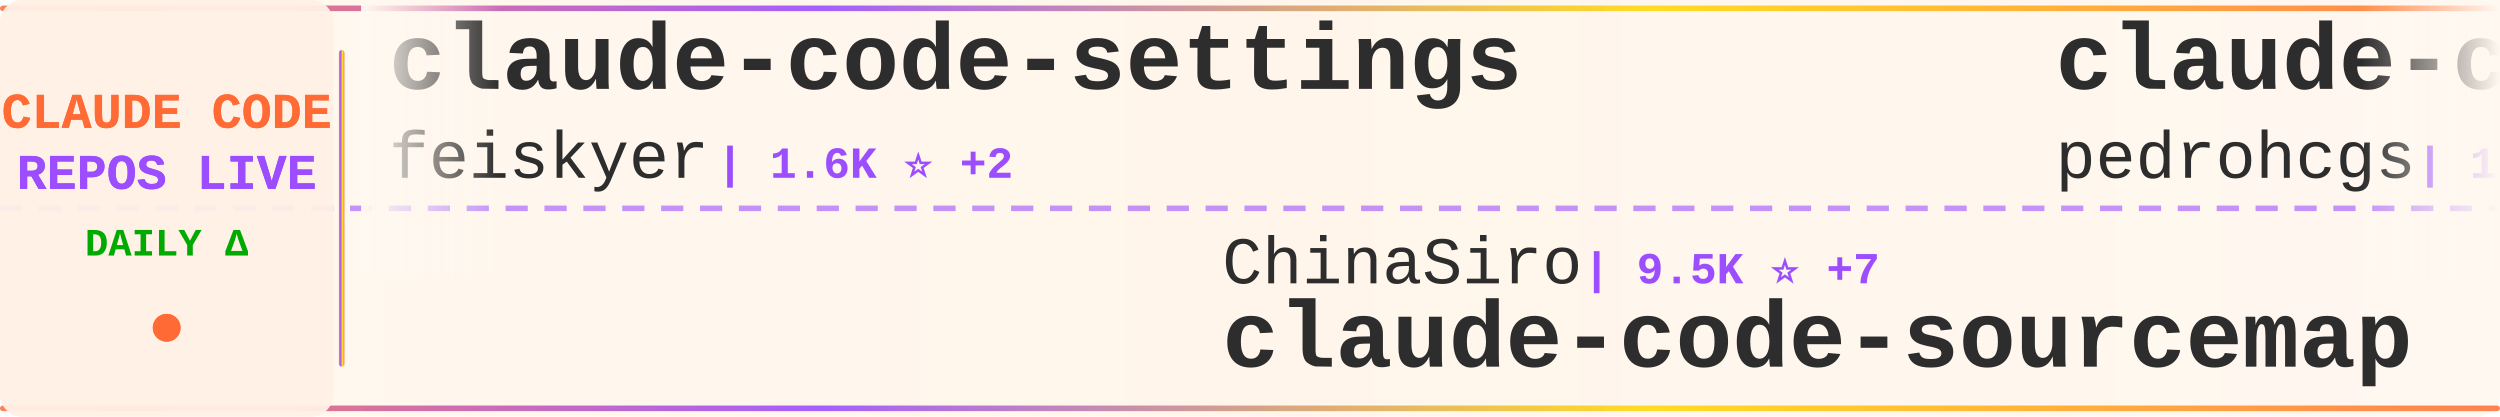
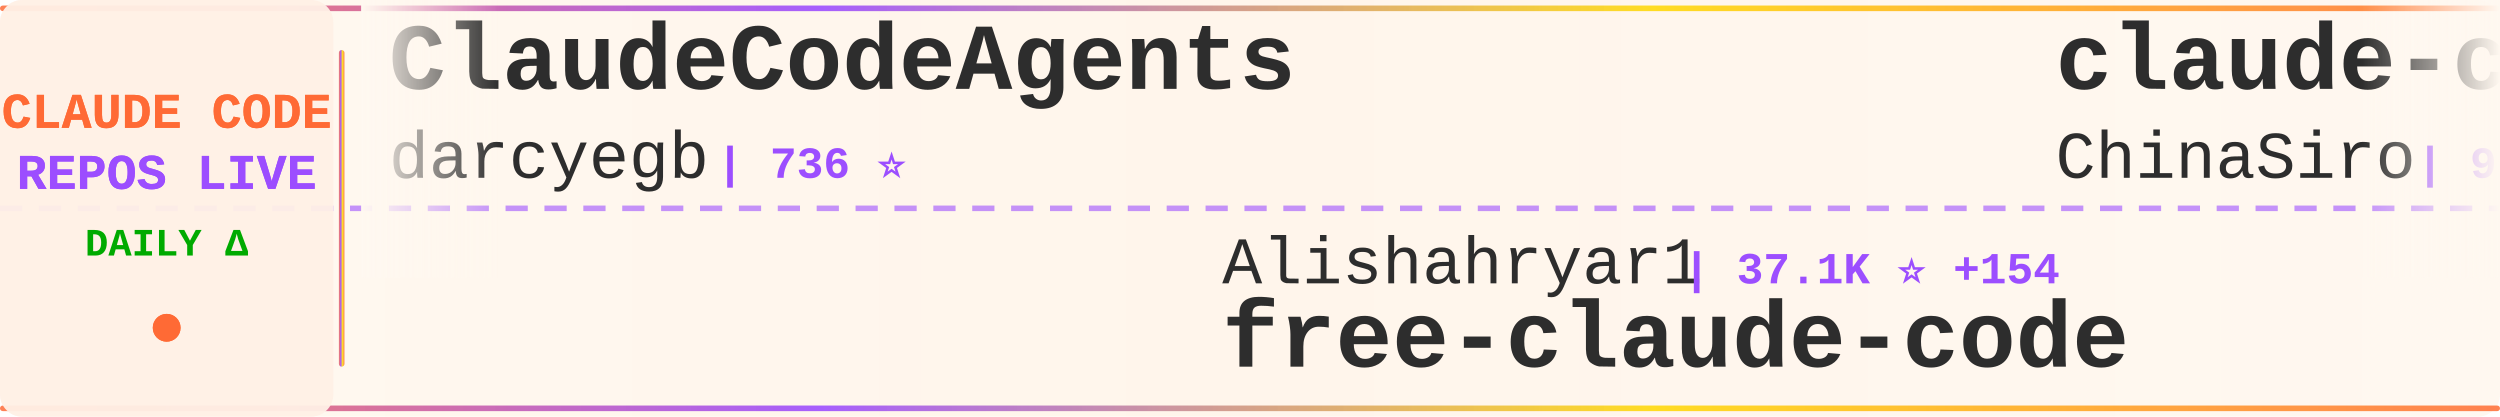
<svg xmlns="http://www.w3.org/2000/svg" width="900" height="150">
  <defs>
    <linearGradient id="tickerBg" x1="0%" y1="0%" x2="100%" y2="0%">
      <stop offset="0%" style="stop-color:#fff8f0;stop-opacity:0.98" />
      <stop offset="50%" style="stop-color:#fff5eb;stop-opacity:1" />
      <stop offset="100%" style="stop-color:#fff8f0;stop-opacity:0.98" />
    </linearGradient>
    <linearGradient id="borderGrad" x1="0%" y1="0%" x2="100%" y2="0%">
      <stop offset="0%" style="stop-color:#FF6B35;stop-opacity:0.85">
        <animate attributeName="stop-opacity" values="0.85;1;0.85" dur="2s" repeatCount="indefinite" />
      </stop>
      <stop offset="33%" style="stop-color:#9C4EFF;stop-opacity:0.9">
        <animate attributeName="stop-opacity" values="0.9;1;0.9" dur="2.2s" repeatCount="indefinite" />
      </stop>
      <stop offset="66%" style="stop-color:#FFD700;stop-opacity:0.85">
        <animate attributeName="stop-opacity" values="0.85;1;0.85" dur="1.8s" repeatCount="indefinite" />
      </stop>
      <stop offset="100%" style="stop-color:#FF6B35;stop-opacity:0.85">
        <animate attributeName="stop-opacity" values="0.85;1;0.85" dur="2s" repeatCount="indefinite" />
      </stop>
    </linearGradient>
    <filter id="textGlow">
      <feGaussianBlur stdDeviation="0.15" result="coloredBlur" />
      <feMerge>
        <feMergeNode in="coloredBlur" />
        <feMergeNode in="SourceGraphic" />
      </feMerge>
    </filter>
    <filter id="metricGlow">
      <feGaussianBlur stdDeviation="0.2" result="coloredBlur" />
      <feMerge>
        <feMergeNode in="coloredBlur" />
        <feMergeNode in="SourceGraphic" />
      </feMerge>
    </filter>
    <linearGradient id="leftFade" x1="0%" y1="0%" x2="100%" y2="0%">
      <stop offset="0%" style="stop-color:#fff8f0;stop-opacity:1" />
      <stop offset="100%" style="stop-color:#fff8f0;stop-opacity:0" />
    </linearGradient>
    <linearGradient id="rightFade" x1="0%" y1="0%" x2="100%" y2="0%">
      <stop offset="0%" style="stop-color:#fff8f0;stop-opacity:0" />
      <stop offset="100%" style="stop-color:#fff8f0;stop-opacity:1" />
    </linearGradient>
  </defs>
  <rect width="900" height="150" fill="url(#tickerBg)" rx="8" />
  <rect x="0" y="2" width="900" height="2" fill="url(#borderGrad)" rx="1" />
  <rect x="0" y="146" width="900" height="2" fill="url(#borderGrad)" rx="1" />
  <line x1="0" y1="75" x2="900" y2="75" stroke="#9C4EFF" stroke-width="2" stroke-dasharray="8 6" opacity="0.6" />
  <rect x="0" y="0" width="120" height="150" fill="#fff0e6" opacity="0.95" rx="8" />
  <text x="60" y="46" font-family="'Courier New', monospace" font-size="18" font-weight="bold" fill="#FF6B35" text-anchor="middle" filter="url(#textGlow)">
    CLAUDE CODE
  </text>
  <text x="60" y="68" font-family="'Courier New', monospace" font-size="18" font-weight="bold" fill="#9C4EFF" text-anchor="middle" filter="url(#textGlow)">
    REPOS LIVE
  </text>
  <text x="60" y="92" font-family="'Courier New', monospace" font-size="14" font-weight="bold" fill="#00aa00" text-anchor="middle">
    DAILY Δ
  </text>
  <circle cx="60" cy="118" r="5" fill="#FF6B35" filter="url(#metricGlow)">
    <animate attributeName="r" values="4;6;4" dur="1.5s" repeatCount="indefinite" />
    <animate attributeName="opacity" values="0.6;1;0.6" dur="1.5s" repeatCount="indefinite" />
  </circle>
  <rect x="122" y="18" width="2" height="114" fill="url(#borderGrad)" rx="1" />
  <clipPath id="tickerClip">
    <rect x="130" y="0" width="770" height="150" />
  </clipPath>
  <g clip-path="url(#tickerClip)">
    <g id="tickerItems">
      <animateTransform attributeName="transform" attributeType="XML" type="translate" from="0 0" to="-3000 0" dur="54s" repeatCount="indefinite" />
      <g transform="translate(0, 0)">
-         <text x="140" y="32" font-family="'Courier New', monospace" font-size="34" font-weight="bold" fill="#2d2d2d">claude-code-settings</text>
-         <text x="140" y="64" font-family="'Courier New', monospace" font-size="24" font-weight="normal" fill="#2d2d2d" opacity="1.0">feiskyer</text>
-         <text x="258" y="64" font-family="'Courier New', monospace" font-size="16" font-weight="bold" fill="#9C4EFF"> | 1.6K ⭐ +2</text>
+         <text x="140" y="32" font-family="'Courier New', monospace" font-size="34" font-weight="bold" fill="#2d2d2d">ClaudeCodeAgents</text>
+         <text x="140" y="64" font-family="'Courier New', monospace" font-size="24" font-weight="normal" fill="#2d2d2d" opacity="1.0">darcyegb</text>
+         <text x="258" y="64" font-family="'Courier New', monospace" font-size="16" font-weight="bold" fill="#9C4EFF"> | 736 ⭐</text>
      </g>
      <g transform="translate(300, 0)">
-         <text x="140" y="102" font-family="'Courier New', monospace" font-size="24" font-weight="normal" fill="#2d2d2d" opacity="1.0">ChinaSiro</text>
-         <text x="270" y="102" font-family="'Courier New', monospace" font-size="16" font-weight="bold" fill="#9C4EFF"> | 9.5K ⭐ +7</text>
-         <text x="140" y="132" font-family="'Courier New', monospace" font-size="34" font-weight="bold" fill="#2d2d2d">claude-code-sourcemap</text>
+         <text x="140" y="102" font-family="'Courier New', monospace" font-size="24" font-weight="normal" fill="#2d2d2d" opacity="1.0">Alishahryar1</text>
+         <text x="306" y="102" font-family="'Courier New', monospace" font-size="16" font-weight="bold" fill="#9C4EFF"> | 37.1K ⭐ +154</text>
+         <text x="140" y="132" font-family="'Courier New', monospace" font-size="34" font-weight="bold" fill="#2d2d2d">free-claude-code</text>
      </g>
      <g transform="translate(600, 0)">
-         <text x="140" y="32" font-family="'Courier New', monospace" font-size="34" font-weight="bold" fill="#2d2d2d">claude-code-my-workflow</text>
-         <text x="140" y="64" font-family="'Courier New', monospace" font-size="24" font-weight="normal" fill="#2d2d2d" opacity="1.0">pedrohcgs</text>
-         <text x="270" y="64" font-family="'Courier New', monospace" font-size="16" font-weight="bold" fill="#9C4EFF"> | 1.3K ⭐ +5</text>
+         <text x="140" y="32" font-family="'Courier New', monospace" font-size="34" font-weight="bold" fill="#2d2d2d">claude-code-sourcemap</text>
+         <text x="140" y="64" font-family="'Courier New', monospace" font-size="24" font-weight="normal" fill="#2d2d2d" opacity="1.0">ChinaSiro</text>
+         <text x="270" y="64" font-family="'Courier New', monospace" font-size="16" font-weight="bold" fill="#9C4EFF"> | 9.5K ⭐ +7</text>
      </g>
      <g transform="translate(900, 0)">
-         <text x="140" y="102" font-family="'Courier New', monospace" font-size="24" font-weight="normal" fill="#2d2d2d" opacity="1.0">LING71671</text>
-         <text x="270" y="102" font-family="'Courier New', monospace" font-size="16" font-weight="bold" fill="#9C4EFF"> | 902 ⭐ +2</text>
-         <text x="140" y="132" font-family="'Courier New', monospace" font-size="34" font-weight="bold" fill="#2d2d2d">Open-ClaudeCode</text>
+         <text x="140" y="102" font-family="'Courier New', monospace" font-size="24" font-weight="normal" fill="#2d2d2d" opacity="1.0">diet103</text>
+         <text x="246" y="102" font-family="'Courier New', monospace" font-size="16" font-weight="bold" fill="#9C4EFF"> | 9.7K ⭐ +5</text>
+         <text x="140" y="132" font-family="'Courier New', monospace" font-size="34" font-weight="bold" fill="#2d2d2d">claude-code-infrastructu...</text>
      </g>
      <g transform="translate(1200, 0)">
-         <text x="140" y="32" font-family="'Courier New', monospace" font-size="34" font-weight="bold" fill="#2d2d2d">Auto-claude-code-researc...</text>
-         <text x="140" y="64" font-family="'Courier New', monospace" font-size="24" font-weight="normal" fill="#2d2d2d" opacity="1.0">wanshuiyin</text>
-         <text x="282" y="64" font-family="'Courier New', monospace" font-size="16" font-weight="bold" fill="#9C4EFF"> | 12.7K ⭐ +47</text>
+         <text x="140" y="32" font-family="'Courier New', monospace" font-size="34" font-weight="bold" fill="#2d2d2d">claude-code-reverse</text>
+         <text x="140" y="64" font-family="'Courier New', monospace" font-size="24" font-weight="normal" fill="#2d2d2d" opacity="1.0">Yuyz0112</text>
+         <text x="258" y="64" font-family="'Courier New', monospace" font-size="16" font-weight="bold" fill="#9C4EFF"> | 2.4K ⭐ +1</text>
      </g>
      <g transform="translate(1500, 0)">
        <text x="140" y="102" font-family="'Courier New', monospace" font-size="24" font-weight="normal" fill="#2d2d2d" opacity="1.0">AprilNEA</text>
        <text x="258" y="102" font-family="'Courier New', monospace" font-size="16" font-weight="bold" fill="#9C4EFF"> | 387 ⭐</text>
        <text x="140" y="132" font-family="'Courier New', monospace" font-size="34" font-weight="bold" fill="#2d2d2d">claude-code-source</text>
      </g>
      <g transform="translate(1800, 0)">
-         <text x="140" y="32" font-family="'Courier New', monospace" font-size="34" font-weight="bold" fill="#2d2d2d">ralph-claude-code</text>
-         <text x="140" y="64" font-family="'Courier New', monospace" font-size="24" font-weight="normal" fill="#2d2d2d" opacity="1.0">frankbria</text>
-         <text x="270" y="64" font-family="'Courier New', monospace" font-size="16" font-weight="bold" fill="#9C4EFF"> | 9.5K ⭐ +4</text>
+         <text x="140" y="32" font-family="'Courier New', monospace" font-size="34" font-weight="bold" fill="#2d2d2d">awesome-claude-code</text>
+         <text x="140" y="64" font-family="'Courier New', monospace" font-size="24" font-weight="normal" fill="#2d2d2d" opacity="1.0">jqueryscript</text>
+         <text x="306" y="64" font-family="'Courier New', monospace" font-size="16" font-weight="bold" fill="#9C4EFF"> | 442 ⭐</text>
      </g>
      <g transform="translate(2100, 0)">
-         <text x="140" y="102" font-family="'Courier New', monospace" font-size="24" font-weight="normal" fill="#2d2d2d" opacity="1.0">Cranot</text>
-         <text x="234" y="102" font-family="'Courier New', monospace" font-size="16" font-weight="bold" fill="#9C4EFF"> | 2.8K ⭐ +1</text>
-         <text x="140" y="132" font-family="'Courier New', monospace" font-size="34" font-weight="bold" fill="#2d2d2d">claude-code-guide</text>
+         <text x="140" y="102" font-family="'Courier New', monospace" font-size="24" font-weight="normal" fill="#2d2d2d" opacity="1.0">RichardAtCT</text>
+         <text x="294" y="102" font-family="'Courier New', monospace" font-size="16" font-weight="bold" fill="#9C4EFF"> | 2.7K ⭐ +1</text>
+         <text x="140" y="132" font-family="'Courier New', monospace" font-size="34" font-weight="bold" fill="#2d2d2d">claude-code-telegram</text>
      </g>
      <g transform="translate(2400, 0)">
-         <text x="140" y="32" font-family="'Courier New', monospace" font-size="34" font-weight="bold" fill="#2d2d2d">claude_codex_bridge</text>
-         <text x="140" y="64" font-family="'Courier New', monospace" font-size="24" font-weight="normal" fill="#2d2d2d" opacity="1.0">SeemSeam</text>
-         <text x="258" y="64" font-family="'Courier New', monospace" font-size="16" font-weight="bold" fill="#9C4EFF"> | 3.1K ⭐ +10</text>
+         <text x="140" y="32" font-family="'Courier New', monospace" font-size="34" font-weight="bold" fill="#2d2d2d">claude-code-harness</text>
+         <text x="140" y="64" font-family="'Courier New', monospace" font-size="24" font-weight="normal" fill="#2d2d2d" opacity="1.0">Chachamaru127</text>
+         <text x="318" y="64" font-family="'Courier New', monospace" font-size="16" font-weight="bold" fill="#9C4EFF"> | 2.9K ⭐ +2</text>
      </g>
      <g transform="translate(2700, 0)">
-         <text x="140" y="102" font-family="'Courier New', monospace" font-size="24" font-weight="normal" fill="#2d2d2d" opacity="1.0">OneRedOak</text>
-         <text x="270" y="102" font-family="'Courier New', monospace" font-size="16" font-weight="bold" fill="#9C4EFF"> | 3.8K ⭐ +2</text>
-         <text x="140" y="132" font-family="'Courier New', monospace" font-size="34" font-weight="bold" fill="#2d2d2d">claude-code-workflows</text>
+         <text x="140" y="102" font-family="'Courier New', monospace" font-size="24" font-weight="normal" fill="#2d2d2d" opacity="1.0">oboard</text>
+         <text x="234" y="102" font-family="'Courier New', monospace" font-size="16" font-weight="bold" fill="#9C4EFF"> | 3.2K ⭐ +1</text>
+         <text x="140" y="132" font-family="'Courier New', monospace" font-size="34" font-weight="bold" fill="#2d2d2d">claude-code-rev</text>
      </g>
      <g transform="translate(3000, 0)">
-         <text x="140" y="32" font-family="'Courier New', monospace" font-size="34" font-weight="bold" fill="#2d2d2d">claude-code-settings</text>
-         <text x="140" y="64" font-family="'Courier New', monospace" font-size="24" font-weight="normal" fill="#2d2d2d" opacity="1.0">feiskyer</text>
-         <text x="258" y="64" font-family="'Courier New', monospace" font-size="16" font-weight="bold" fill="#9C4EFF"> | 1.6K ⭐ +2</text>
+         <text x="140" y="32" font-family="'Courier New', monospace" font-size="34" font-weight="bold" fill="#2d2d2d">ClaudeCodeAgents</text>
+         <text x="140" y="64" font-family="'Courier New', monospace" font-size="24" font-weight="normal" fill="#2d2d2d" opacity="1.0">darcyegb</text>
+         <text x="258" y="64" font-family="'Courier New', monospace" font-size="16" font-weight="bold" fill="#9C4EFF"> | 736 ⭐</text>
      </g>
      <g transform="translate(3300, 0)">
-         <text x="140" y="102" font-family="'Courier New', monospace" font-size="24" font-weight="normal" fill="#2d2d2d" opacity="1.0">ChinaSiro</text>
-         <text x="270" y="102" font-family="'Courier New', monospace" font-size="16" font-weight="bold" fill="#9C4EFF"> | 9.5K ⭐ +7</text>
-         <text x="140" y="132" font-family="'Courier New', monospace" font-size="34" font-weight="bold" fill="#2d2d2d">claude-code-sourcemap</text>
+         <text x="140" y="102" font-family="'Courier New', monospace" font-size="24" font-weight="normal" fill="#2d2d2d" opacity="1.0">Alishahryar1</text>
+         <text x="306" y="102" font-family="'Courier New', monospace" font-size="16" font-weight="bold" fill="#9C4EFF"> | 37.1K ⭐ +154</text>
+         <text x="140" y="132" font-family="'Courier New', monospace" font-size="34" font-weight="bold" fill="#2d2d2d">free-claude-code</text>
      </g>
      <g transform="translate(3600, 0)">
-         <text x="140" y="32" font-family="'Courier New', monospace" font-size="34" font-weight="bold" fill="#2d2d2d">claude-code-my-workflow</text>
-         <text x="140" y="64" font-family="'Courier New', monospace" font-size="24" font-weight="normal" fill="#2d2d2d" opacity="1.0">pedrohcgs</text>
-         <text x="270" y="64" font-family="'Courier New', monospace" font-size="16" font-weight="bold" fill="#9C4EFF"> | 1.3K ⭐ +5</text>
+         <text x="140" y="32" font-family="'Courier New', monospace" font-size="34" font-weight="bold" fill="#2d2d2d">claude-code-sourcemap</text>
+         <text x="140" y="64" font-family="'Courier New', monospace" font-size="24" font-weight="normal" fill="#2d2d2d" opacity="1.0">ChinaSiro</text>
+         <text x="270" y="64" font-family="'Courier New', monospace" font-size="16" font-weight="bold" fill="#9C4EFF"> | 9.5K ⭐ +7</text>
      </g>
      <g transform="translate(3900, 0)">
-         <text x="140" y="102" font-family="'Courier New', monospace" font-size="24" font-weight="normal" fill="#2d2d2d" opacity="1.0">LING71671</text>
-         <text x="270" y="102" font-family="'Courier New', monospace" font-size="16" font-weight="bold" fill="#9C4EFF"> | 902 ⭐ +2</text>
-         <text x="140" y="132" font-family="'Courier New', monospace" font-size="34" font-weight="bold" fill="#2d2d2d">Open-ClaudeCode</text>
+         <text x="140" y="102" font-family="'Courier New', monospace" font-size="24" font-weight="normal" fill="#2d2d2d" opacity="1.0">diet103</text>
+         <text x="246" y="102" font-family="'Courier New', monospace" font-size="16" font-weight="bold" fill="#9C4EFF"> | 9.7K ⭐ +5</text>
+         <text x="140" y="132" font-family="'Courier New', monospace" font-size="34" font-weight="bold" fill="#2d2d2d">claude-code-infrastructu...</text>
      </g>
    </g>
  </g>
  <rect x="130" y="0" width="50" height="100" fill="url(#leftFade)" />
  <rect x="850" y="0" width="50" height="100" fill="url(#rightFade)" />
</svg>
